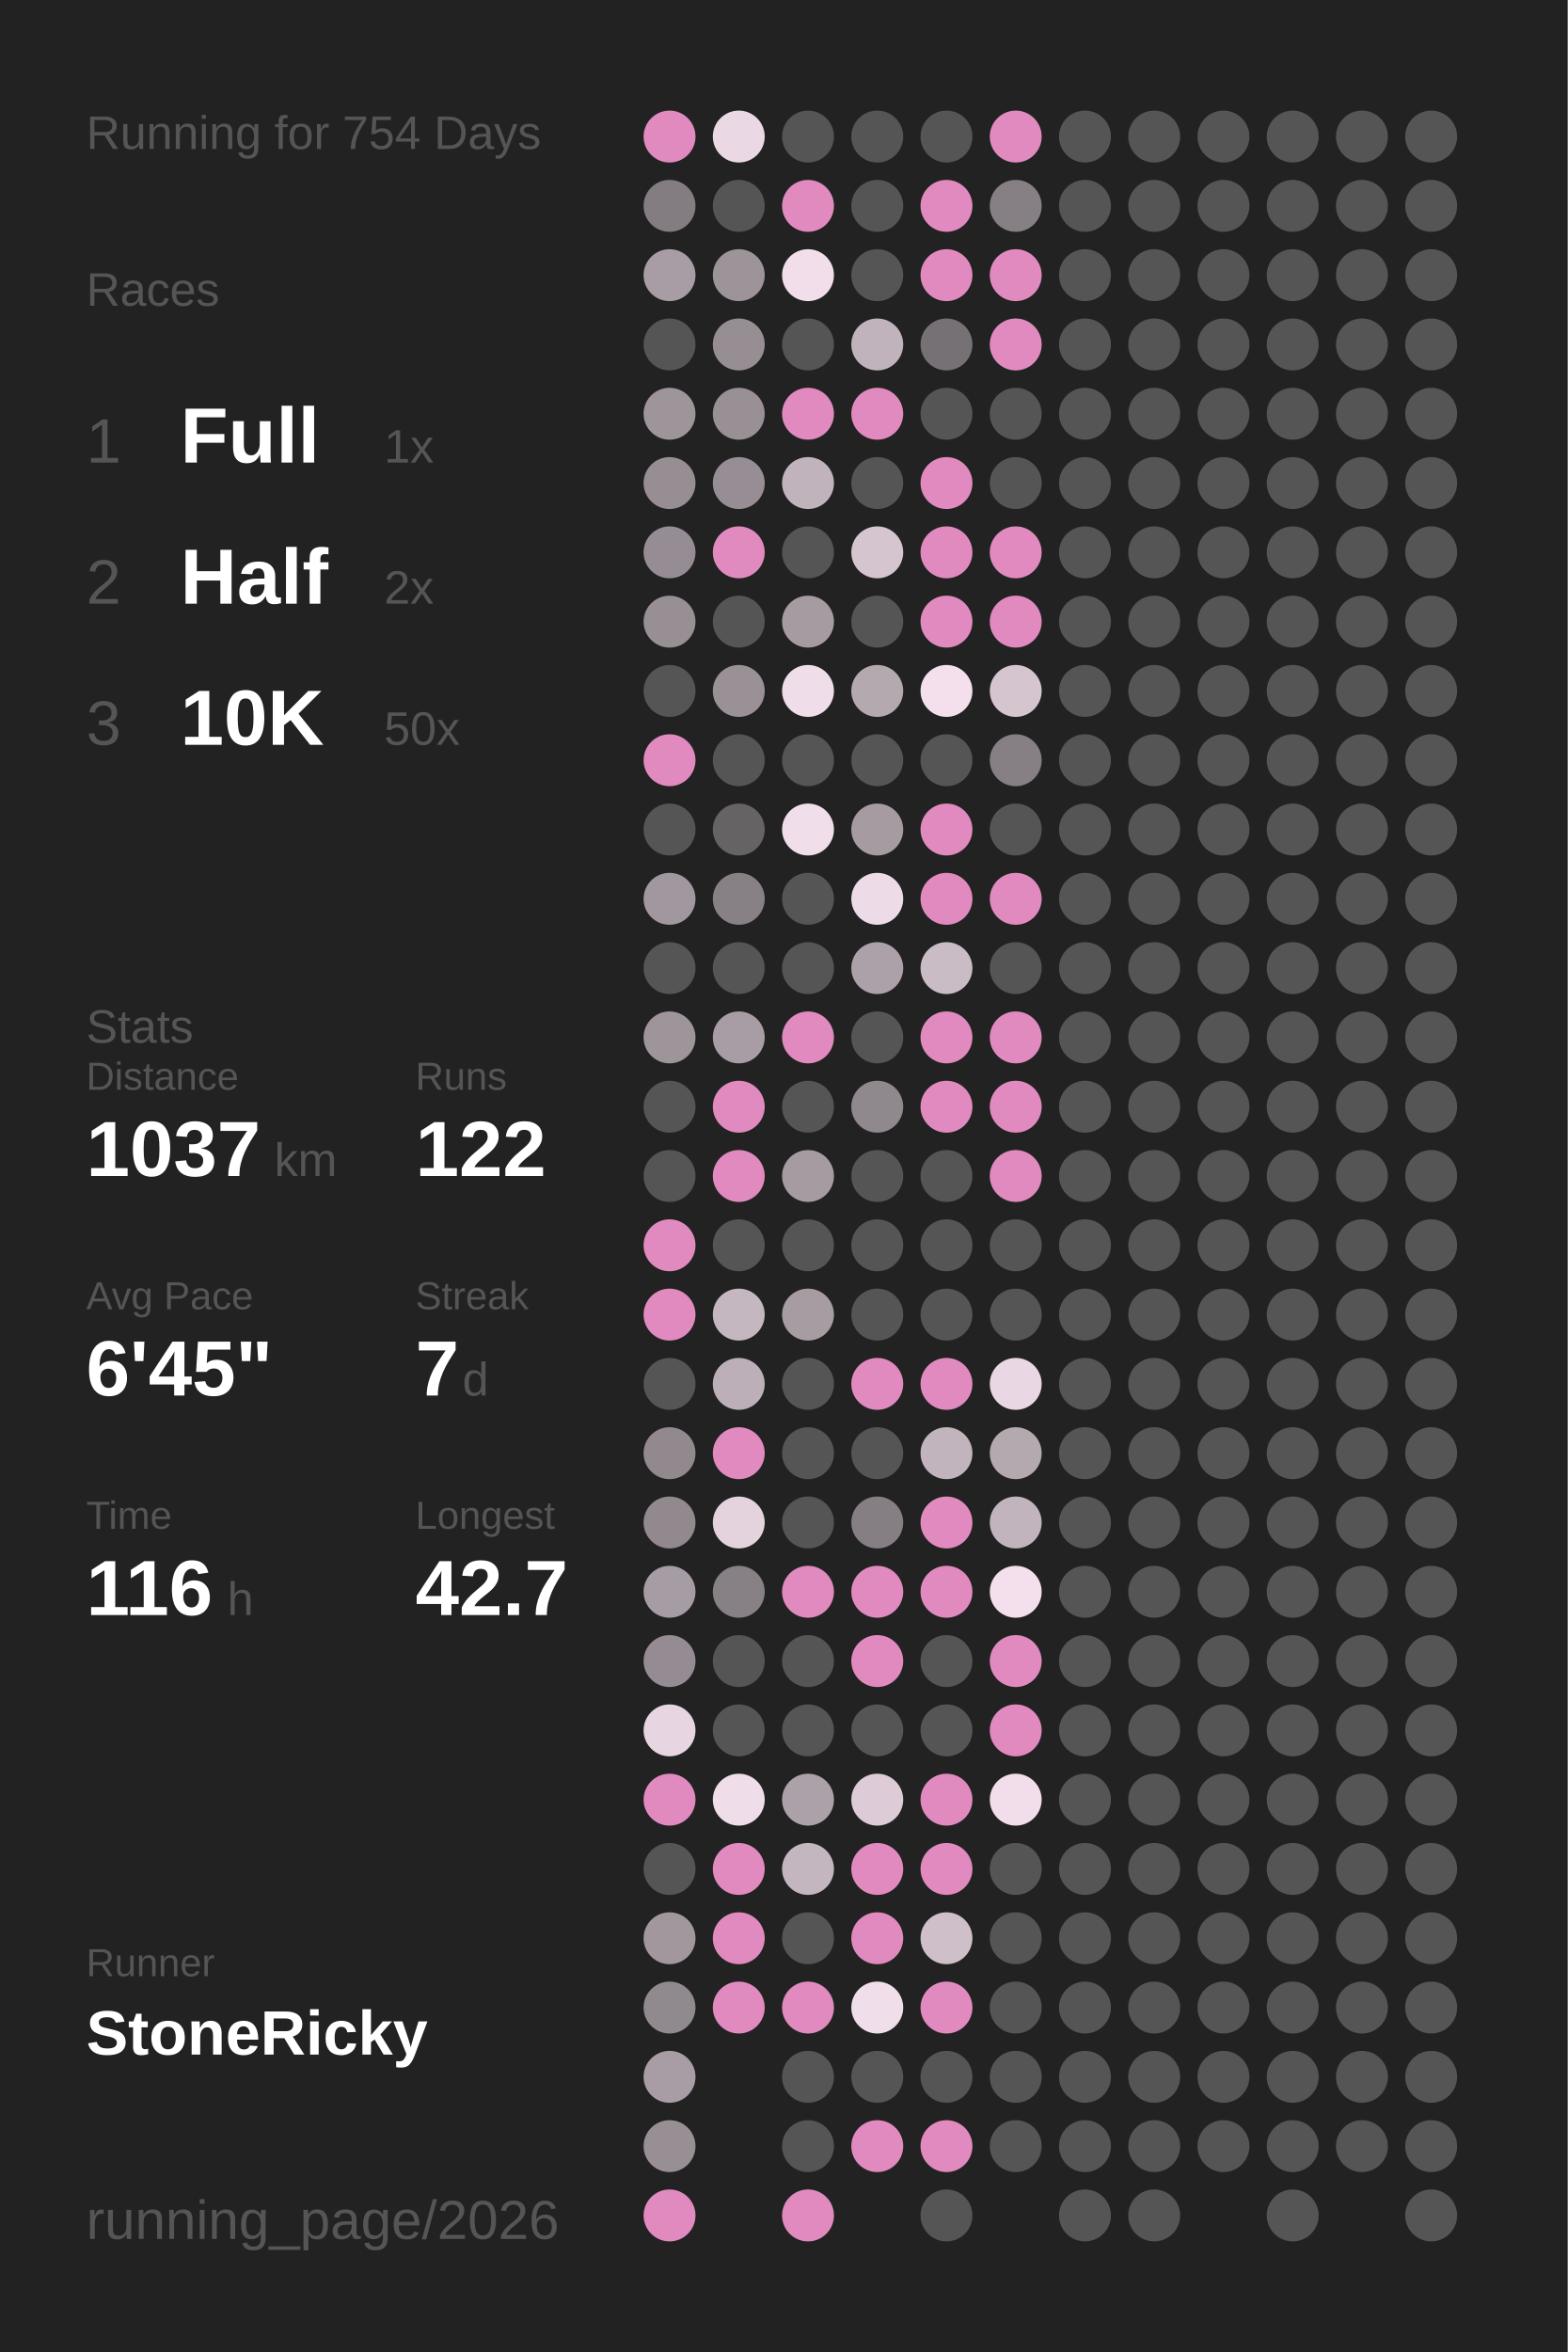
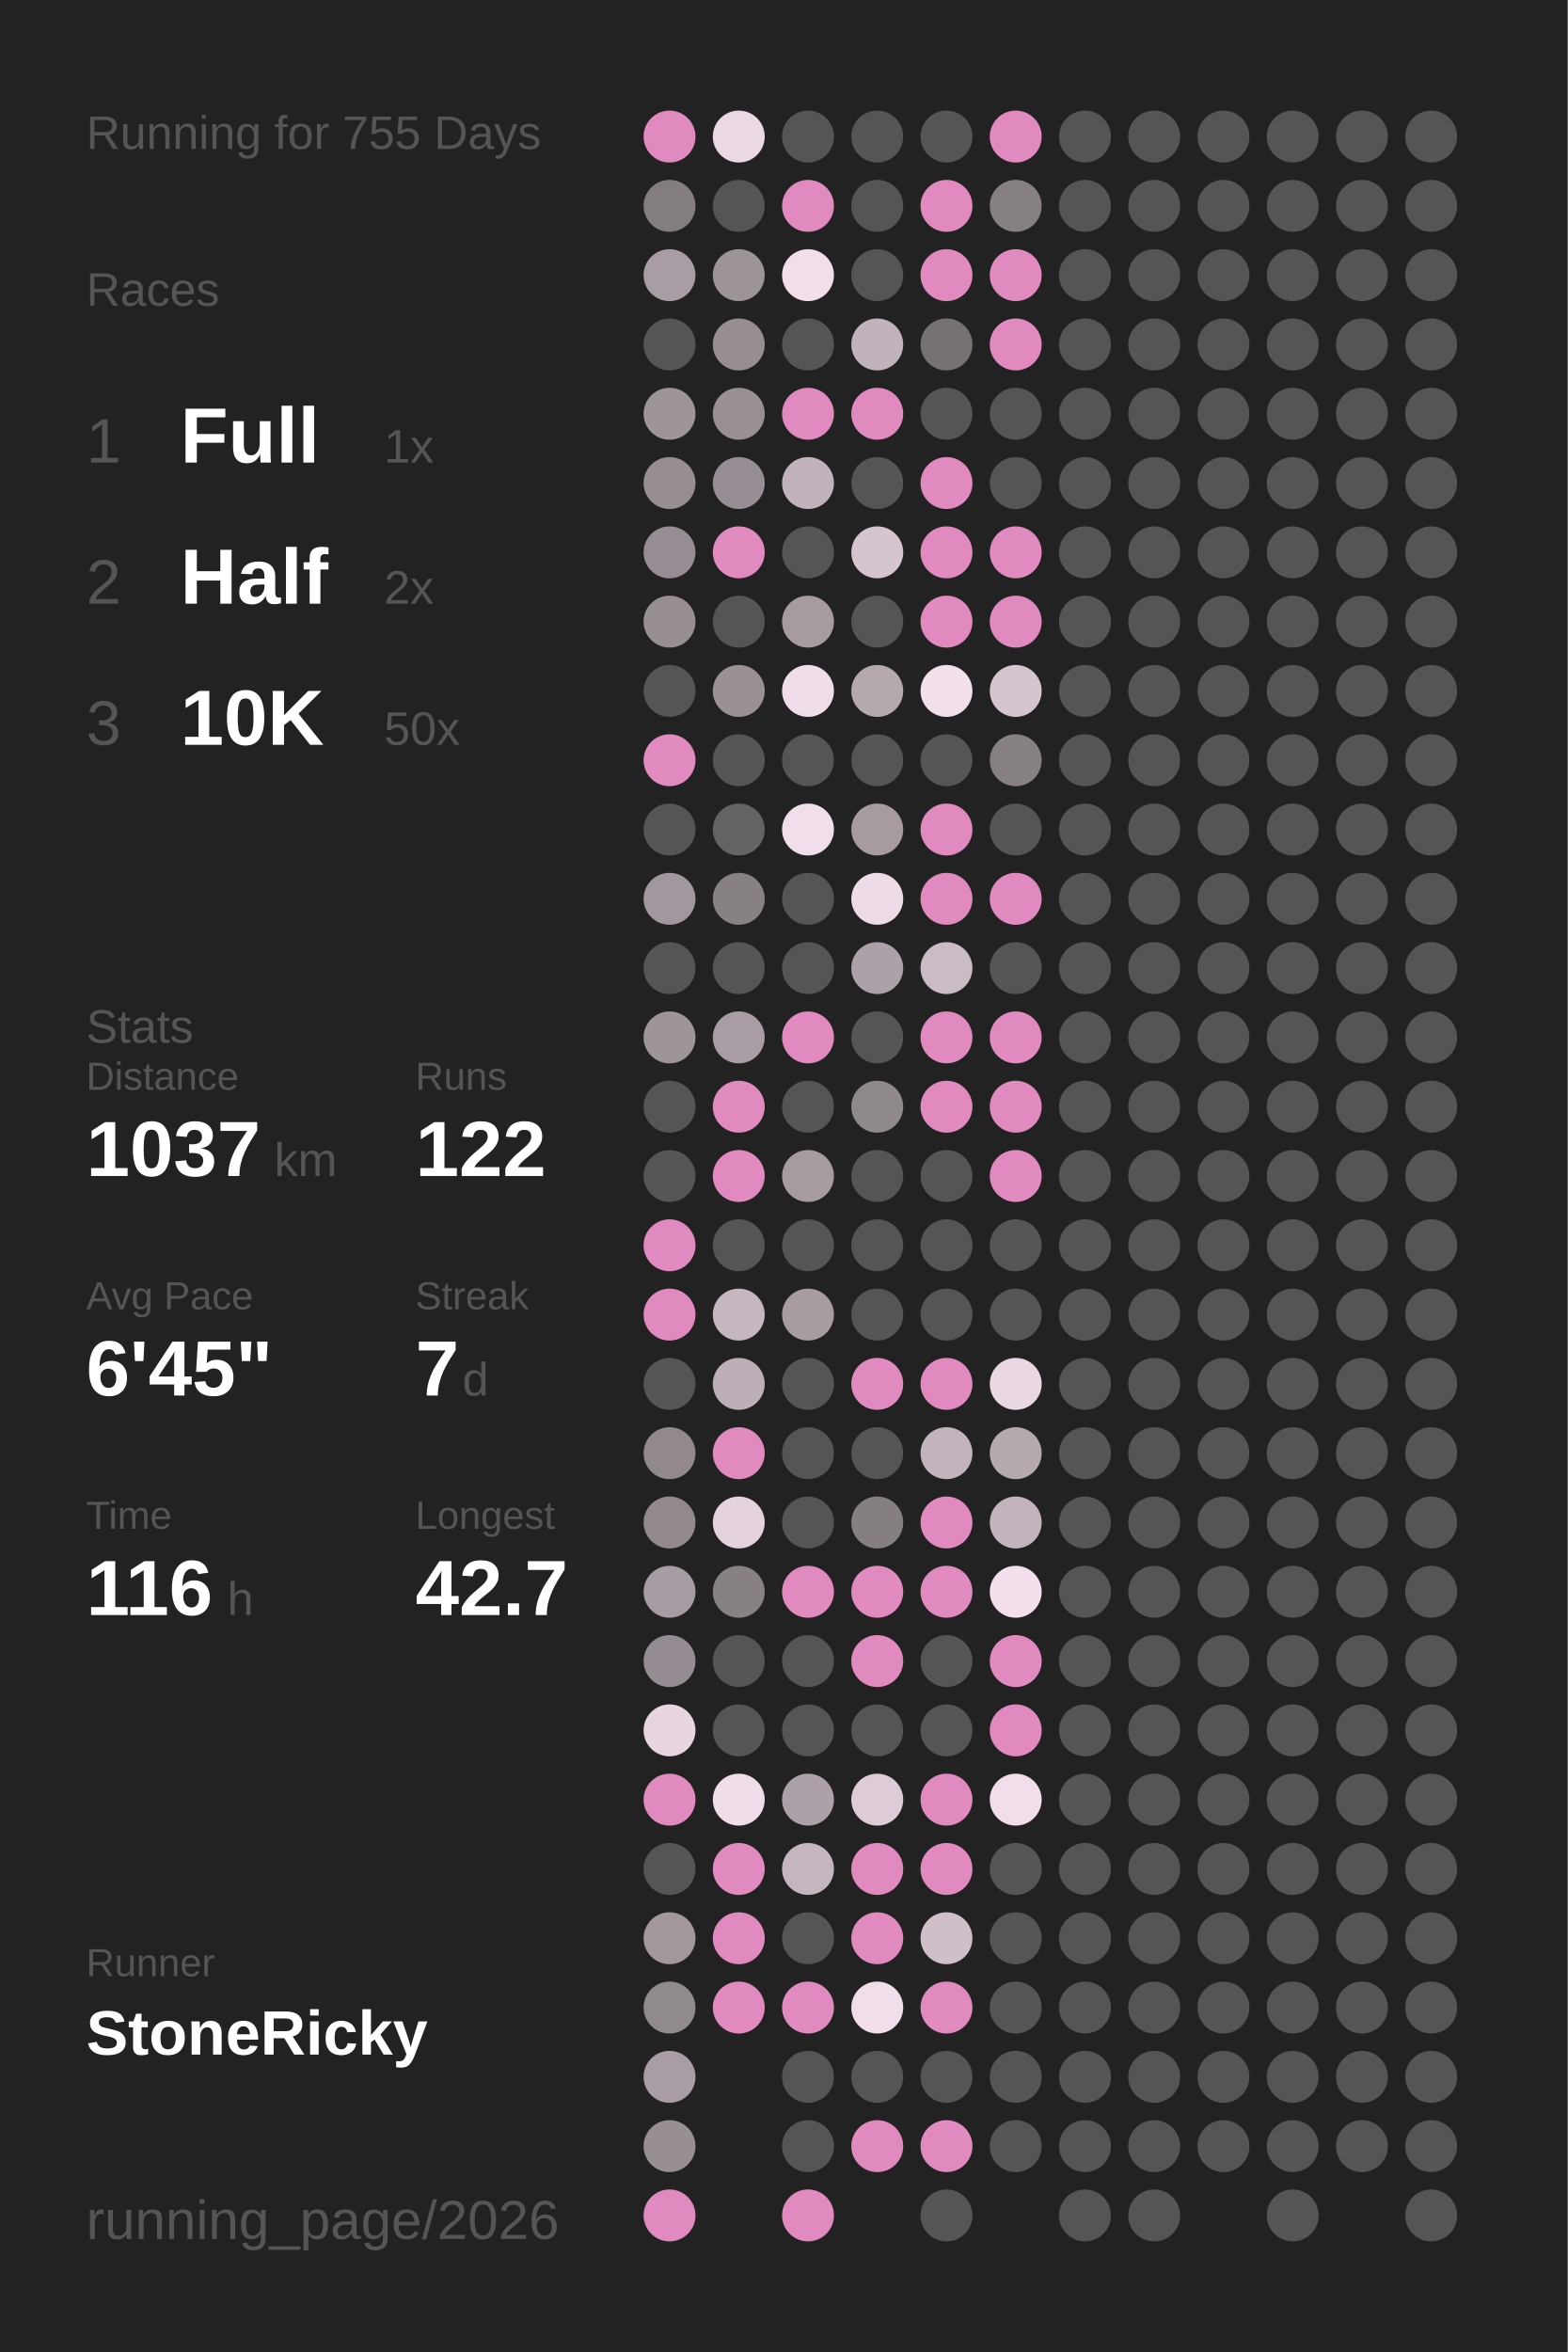
<svg xmlns="http://www.w3.org/2000/svg" baseProfile="full" height="300mm" version="1.1" viewBox="0,0,200,300" width="200mm">
  <defs />
  <rect fill="#222222" height="300" width="200" x="0" y="0" />
-   <text fill="#555555" style="font-size:6px; font-family:Arial;" x="11" y="19">Running for 754 Days</text>
+   <text fill="#555555" style="font-size:6px; font-family:Arial;" x="11" y="19">Running for 755 Days</text>
  <text fill="#555555" style="font-size:6px; font-family:Arial;" x="11" y="39">Races</text>
  <text fill="#555555" style="font-size:8px; font-family:Arial;" x="11" y="59">1</text>
  <text fill="#FFFFFF" style="font-size:10px; font-family:Arial; font-weight:bold;" x="23" y="59">Full</text>
  <text fill="#555555" style="font-size:6px; font-family:Arial;" x="49" y="59">1x</text>
  <text fill="#555555" style="font-size:8px; font-family:Arial;" x="11" y="77">2</text>
  <text fill="#FFFFFF" style="font-size:10px; font-family:Arial; font-weight:bold;" x="23" y="77">Half</text>
  <text fill="#555555" style="font-size:6px; font-family:Arial;" x="49" y="77">2x</text>
  <text fill="#555555" style="font-size:8px; font-family:Arial;" x="11" y="95">3</text>
  <text fill="#FFFFFF" style="font-size:10px; font-family:Arial; font-weight:bold;" x="23" y="95">10K</text>
  <text fill="#555555" style="font-size:6px; font-family:Arial;" x="49" y="95">50x</text>
  <text fill="#555555" style="font-size:6px; font-family:Arial;" x="11" y="133">Stats</text>
  <text fill="#555555" style="font-size:5px; font-family:Arial;" x="11" y="139">Distance</text>
  <text fill="#FFFFFF" style="font-size:10px; font-family:Arial; font-weight:bold;" x="11" y="150">1037</text>
  <text fill="#555555" style="font-size:6px; font-family:Arial;" x="35" y="150">km</text>
  <text fill="#555555" style="font-size:5px; font-family:Arial;" x="53" y="139">Runs</text>
  <text fill="#FFFFFF" style="font-size:10px; font-family:Arial; font-weight:bold;" x="53" y="150">122</text>
  <text fill="#555555" style="font-size:5px; font-family:Arial;" x="11" y="167">Avg Pace</text>
  <text fill="#FFFFFF" style="font-size:10px; font-family:Arial; font-weight:bold;" x="11" y="178">6'45"</text>
  <text fill="#555555" style="font-size:5px; font-family:Arial;" x="53" y="167">Streak</text>
  <text fill="#FFFFFF" style="font-size:10px; font-family:Arial; font-weight:bold;" x="53" y="178">7</text>
  <text fill="#555555" style="font-size:6px; font-family:Arial;" x="59" y="178">d</text>
  <text fill="#555555" style="font-size:5px; font-family:Arial;" x="11" y="195">Time</text>
  <text fill="#FFFFFF" style="font-size:10px; font-family:Arial; font-weight:bold;" x="11" y="206">116</text>
  <text fill="#555555" style="font-size:6px; font-family:Arial;" x="29" y="206">h</text>
  <text fill="#555555" style="font-size:5px; font-family:Arial;" x="53" y="195">Longest</text>
  <text fill="#FFFFFF" style="font-size:10px; font-family:Arial; font-weight:bold;" x="53" y="206">42.7</text>
  <text fill="#555555" style="font-size:5px; font-family:Arial;" x="11" y="252.065">Runner</text>
  <text fill="#FFFFFF" style="font-size:8px; font-family:Arial; font-weight:bold;" x="11" y="262.065">StoneRicky</text>
  <text fill="#555555" style="font-size:7px; font-family:Arial;" x="11" y="285.581">running_page/2026</text>
  <circle cx="85.417" cy="17.419" fill="#E18ABF" r="3.312" />
  <circle cx="85.417" cy="26.258" fill="#837d81" r="3.312" />
  <circle cx="85.417" cy="35.097" fill="#a89da4" r="3.312" />
  <circle cx="85.417" cy="43.935" fill="#555555" r="3.312" />
  <circle cx="85.417" cy="52.774" fill="#9e959b" r="3.312" />
  <circle cx="85.417" cy="61.613" fill="#968e93" r="3.312" />
  <circle cx="85.417" cy="70.452" fill="#958d93" r="3.312" />
  <circle cx="85.417" cy="79.29" fill="#978f94" r="3.312" />
  <circle cx="85.417" cy="88.129" fill="#555555" r="3.312" />
  <circle cx="85.417" cy="96.968" fill="#E18ABF" r="3.312" />
  <circle cx="85.417" cy="105.806" fill="#555555" r="3.312" />
  <circle cx="85.417" cy="114.645" fill="#a1979e" r="3.312" />
  <circle cx="85.417" cy="123.484" fill="#555555" r="3.312" />
  <circle cx="85.417" cy="132.323" fill="#9e959b" r="3.312" />
  <circle cx="85.417" cy="141.161" fill="#555555" r="3.312" />
  <circle cx="85.417" cy="150" fill="#555555" r="3.312" />
  <circle cx="85.417" cy="158.839" fill="#E18ABF" r="3.312" />
  <circle cx="85.417" cy="167.677" fill="#E18ABF" r="3.312" />
  <circle cx="85.417" cy="176.516" fill="#555555" r="3.312" />
  <circle cx="85.417" cy="185.355" fill="#91898e" r="3.312" />
  <circle cx="85.417" cy="194.194" fill="#91898e" r="3.312" />
  <circle cx="85.417" cy="203.032" fill="#a69ca3" r="3.312" />
  <circle cx="85.417" cy="211.871" fill="#948c92" r="3.312" />
  <circle cx="85.417" cy="220.71" fill="#e7d5e1" r="3.312" />
  <circle cx="85.417" cy="229.548" fill="#E18ABF" r="3.312" />
  <circle cx="85.417" cy="238.387" fill="#555555" r="3.312" />
  <circle cx="85.417" cy="247.226" fill="#a1979d" r="3.312" />
  <circle cx="85.417" cy="256.065" fill="#90898e" r="3.312" />
  <circle cx="85.417" cy="264.903" fill="#a89da4" r="3.312" />
  <circle cx="85.417" cy="273.742" fill="#988f95" r="3.312" />
  <circle cx="85.417" cy="282.581" fill="#E18ABF" r="3.312" />
  <circle cx="94.25" cy="17.419" fill="#ebd8e5" r="3.312" />
  <circle cx="94.25" cy="26.258" fill="#555555" r="3.312" />
  <circle cx="94.25" cy="35.097" fill="#9d949a" r="3.312" />
  <circle cx="94.25" cy="43.935" fill="#978e94" r="3.312" />
  <circle cx="94.25" cy="52.774" fill="#999096" r="3.312" />
  <circle cx="94.25" cy="61.613" fill="#968e94" r="3.312" />
  <circle cx="94.25" cy="70.452" fill="#E18ABF" r="3.312" />
  <circle cx="94.25" cy="79.29" fill="#555555" r="3.312" />
  <circle cx="94.25" cy="88.129" fill="#9a9197" r="3.312" />
  <circle cx="94.25" cy="96.968" fill="#555555" r="3.312" />
  <circle cx="94.25" cy="105.806" fill="#656364" r="3.312" />
  <circle cx="94.25" cy="114.645" fill="#878085" r="3.312" />
  <circle cx="94.25" cy="123.484" fill="#555555" r="3.312" />
  <circle cx="94.25" cy="132.323" fill="#a89da4" r="3.312" />
  <circle cx="94.25" cy="141.161" fill="#E18ABF" r="3.312" />
  <circle cx="94.25" cy="150" fill="#E18ABF" r="3.312" />
  <circle cx="94.25" cy="158.839" fill="#555555" r="3.312" />
  <circle cx="94.25" cy="167.677" fill="#c5b7c0" r="3.312" />
  <circle cx="94.25" cy="176.516" fill="#bcafb8" r="3.312" />
  <circle cx="94.25" cy="185.355" fill="#E18ABF" r="3.312" />
  <circle cx="94.25" cy="194.194" fill="#e4d2dd" r="3.312" />
  <circle cx="94.25" cy="203.032" fill="#878085" r="3.312" />
  <circle cx="94.25" cy="211.871" fill="#555555" r="3.312" />
  <circle cx="94.25" cy="220.71" fill="#555555" r="3.312" />
  <circle cx="94.25" cy="229.548" fill="#f0ddea" r="3.312" />
  <circle cx="94.25" cy="238.387" fill="#E18ABF" r="3.312" />
  <circle cx="94.25" cy="247.226" fill="#E18ABF" r="3.312" />
  <circle cx="94.25" cy="256.065" fill="#E18ABF" r="3.312" />
  <circle cx="103.083" cy="17.419" fill="#555555" r="3.312" />
  <circle cx="103.083" cy="26.258" fill="#E18ABF" r="3.312" />
  <circle cx="103.083" cy="35.097" fill="#f1deea" r="3.312" />
  <circle cx="103.083" cy="43.935" fill="#555555" r="3.312" />
  <circle cx="103.083" cy="52.774" fill="#E18ABF" r="3.312" />
  <circle cx="103.083" cy="61.613" fill="#c1b3bc" r="3.312" />
  <circle cx="103.083" cy="70.452" fill="#555555" r="3.312" />
  <circle cx="103.083" cy="79.29" fill="#a59ba1" r="3.312" />
  <circle cx="103.083" cy="88.129" fill="#f0ddea" r="3.312" />
  <circle cx="103.083" cy="96.968" fill="#555555" r="3.312" />
  <circle cx="103.083" cy="105.806" fill="#f1deeb" r="3.312" />
  <circle cx="103.083" cy="114.645" fill="#555555" r="3.312" />
  <circle cx="103.083" cy="123.484" fill="#555555" r="3.312" />
  <circle cx="103.083" cy="132.323" fill="#E18ABF" r="3.312" />
  <circle cx="103.083" cy="141.161" fill="#555555" r="3.312" />
  <circle cx="103.083" cy="150" fill="#a59ba1" r="3.312" />
  <circle cx="103.083" cy="158.839" fill="#555555" r="3.312" />
  <circle cx="103.083" cy="167.677" fill="#a69ca2" r="3.312" />
  <circle cx="103.083" cy="176.516" fill="#555555" r="3.312" />
  <circle cx="103.083" cy="185.355" fill="#555555" r="3.312" />
  <circle cx="103.083" cy="194.194" fill="#555555" r="3.312" />
  <circle cx="103.083" cy="203.032" fill="#E18ABF" r="3.312" />
  <circle cx="103.083" cy="211.871" fill="#555555" r="3.312" />
  <circle cx="103.083" cy="220.71" fill="#555555" r="3.312" />
  <circle cx="103.083" cy="229.548" fill="#aca1a8" r="3.312" />
  <circle cx="103.083" cy="238.387" fill="#c4b6bf" r="3.312" />
  <circle cx="103.083" cy="247.226" fill="#555555" r="3.312" />
  <circle cx="103.083" cy="256.065" fill="#E18ABF" r="3.312" />
  <circle cx="103.083" cy="264.903" fill="#555555" r="3.312" />
  <circle cx="103.083" cy="273.742" fill="#555555" r="3.312" />
  <circle cx="103.083" cy="282.581" fill="#E18ABF" r="3.312" />
  <circle cx="111.917" cy="17.419" fill="#555555" r="3.312" />
  <circle cx="111.917" cy="26.258" fill="#555555" r="3.312" />
  <circle cx="111.917" cy="35.097" fill="#555555" r="3.312" />
  <circle cx="111.917" cy="43.935" fill="#c1b3bc" r="3.312" />
  <circle cx="111.917" cy="52.774" fill="#E18ABF" r="3.312" />
  <circle cx="111.917" cy="61.613" fill="#555555" r="3.312" />
  <circle cx="111.917" cy="70.452" fill="#d5c5cf" r="3.312" />
  <circle cx="111.917" cy="79.29" fill="#555555" r="3.312" />
  <circle cx="111.917" cy="88.129" fill="#b5a9b0" r="3.312" />
  <circle cx="111.917" cy="96.968" fill="#555555" r="3.312" />
  <circle cx="111.917" cy="105.806" fill="#a59ba1" r="3.312" />
  <circle cx="111.917" cy="114.645" fill="#eedbe8" r="3.312" />
  <circle cx="111.917" cy="123.484" fill="#aca1a8" r="3.312" />
  <circle cx="111.917" cy="132.323" fill="#555555" r="3.312" />
  <circle cx="111.917" cy="141.161" fill="#8f888d" r="3.312" />
  <circle cx="111.917" cy="150" fill="#555555" r="3.312" />
  <circle cx="111.917" cy="158.839" fill="#555555" r="3.312" />
  <circle cx="111.917" cy="167.677" fill="#555555" r="3.312" />
  <circle cx="111.917" cy="176.516" fill="#E18ABF" r="3.312" />
  <circle cx="111.917" cy="185.355" fill="#555555" r="3.312" />
  <circle cx="111.917" cy="194.194" fill="#857f83" r="3.312" />
  <circle cx="111.917" cy="203.032" fill="#E18ABF" r="3.312" />
  <circle cx="111.917" cy="211.871" fill="#E18ABF" r="3.312" />
  <circle cx="111.917" cy="220.71" fill="#555555" r="3.312" />
  <circle cx="111.917" cy="229.548" fill="#ddccd7" r="3.312" />
  <circle cx="111.917" cy="238.387" fill="#E18ABF" r="3.312" />
  <circle cx="111.917" cy="247.226" fill="#E18ABF" r="3.312" />
  <circle cx="111.917" cy="256.065" fill="#f1deeb" r="3.312" />
  <circle cx="111.917" cy="264.903" fill="#555555" r="3.312" />
  <circle cx="111.917" cy="273.742" fill="#E18ABF" r="3.312" />
  <circle cx="120.75" cy="17.419" fill="#555555" r="3.312" />
  <circle cx="120.75" cy="26.258" fill="#E18ABF" r="3.312" />
  <circle cx="120.75" cy="35.097" fill="#E18ABF" r="3.312" />
  <circle cx="120.75" cy="43.935" fill="#767174" r="3.312" />
  <circle cx="120.75" cy="52.774" fill="#555555" r="3.312" />
  <circle cx="120.75" cy="61.613" fill="#E18ABF" r="3.312" />
  <circle cx="120.75" cy="70.452" fill="#E18ABF" r="3.312" />
  <circle cx="120.75" cy="79.29" fill="#E18ABF" r="3.312" />
  <circle cx="120.75" cy="88.129" fill="#f4e0ed" r="3.312" />
  <circle cx="120.75" cy="96.968" fill="#555555" r="3.312" />
  <circle cx="120.75" cy="105.806" fill="#E18ABF" r="3.312" />
  <circle cx="120.75" cy="114.645" fill="#E18ABF" r="3.312" />
  <circle cx="120.75" cy="123.484" fill="#cabcc5" r="3.312" />
  <circle cx="120.75" cy="132.323" fill="#E18ABF" r="3.312" />
  <circle cx="120.75" cy="141.161" fill="#E18ABF" r="3.312" />
  <circle cx="120.75" cy="150" fill="#555555" r="3.312" />
  <circle cx="120.75" cy="158.839" fill="#555555" r="3.312" />
  <circle cx="120.75" cy="167.677" fill="#555555" r="3.312" />
  <circle cx="120.75" cy="176.516" fill="#E18ABF" r="3.312" />
  <circle cx="120.75" cy="185.355" fill="#c2b4bd" r="3.312" />
  <circle cx="120.75" cy="194.194" fill="#E18ABF" r="3.312" />
  <circle cx="120.75" cy="203.032" fill="#E18ABF" r="3.312" />
  <circle cx="120.75" cy="211.871" fill="#555555" r="3.312" />
  <circle cx="120.75" cy="220.71" fill="#555555" r="3.312" />
  <circle cx="120.75" cy="229.548" fill="#E18ABF" r="3.312" />
  <circle cx="120.75" cy="238.387" fill="#E18ABF" r="3.312" />
  <circle cx="120.75" cy="247.226" fill="#cfbfc9" r="3.312" />
  <circle cx="120.75" cy="256.065" fill="#E18ABF" r="3.312" />
  <circle cx="120.75" cy="264.903" fill="#555555" r="3.312" />
  <circle cx="120.75" cy="273.742" fill="#E18ABF" r="3.312" />
  <circle cx="120.75" cy="282.581" fill="#555555" r="3.312" />
  <circle cx="129.583" cy="17.419" fill="#E18ABF" r="3.312" />
  <circle cx="129.583" cy="26.258" fill="#868084" r="3.312" />
  <circle cx="129.583" cy="35.097" fill="#E18ABF" r="3.312" />
  <circle cx="129.583" cy="43.935" fill="#E18ABF" r="3.312" />
  <circle cx="129.583" cy="52.774" fill="#555555" r="3.312" />
  <circle cx="129.583" cy="61.613" fill="#555555" r="3.312" />
  <circle cx="129.583" cy="70.452" fill="#E18ABF" r="3.312" />
  <circle cx="129.583" cy="79.29" fill="#E18ABF" r="3.312" />
  <circle cx="129.583" cy="88.129" fill="#d5c5cf" r="3.312" />
  <circle cx="129.583" cy="96.968" fill="#868084" r="3.312" />
  <circle cx="129.583" cy="105.806" fill="#555555" r="3.312" />
  <circle cx="129.583" cy="114.645" fill="#E18ABF" r="3.312" />
  <circle cx="129.583" cy="123.484" fill="#555555" r="3.312" />
  <circle cx="129.583" cy="132.323" fill="#E18ABF" r="3.312" />
  <circle cx="129.583" cy="141.161" fill="#E18ABF" r="3.312" />
  <circle cx="129.583" cy="150" fill="#E18ABF" r="3.312" />
  <circle cx="129.583" cy="158.839" fill="#555555" r="3.312" />
  <circle cx="129.583" cy="167.677" fill="#555555" r="3.312" />
  <circle cx="129.583" cy="176.516" fill="#e9d7e3" r="3.312" />
  <circle cx="129.583" cy="185.355" fill="#b5a9b0" r="3.312" />
  <circle cx="129.583" cy="194.194" fill="#c1b4bd" r="3.312" />
  <circle cx="129.583" cy="203.032" fill="#f4e0ed" r="3.312" />
  <circle cx="129.583" cy="211.871" fill="#E18ABF" r="3.312" />
  <circle cx="129.583" cy="220.71" fill="#E18ABF" r="3.312" />
  <circle cx="129.583" cy="229.548" fill="#f2deeb" r="3.312" />
  <circle cx="129.583" cy="238.387" fill="#555555" r="3.312" />
  <circle cx="129.583" cy="247.226" fill="#555555" r="3.312" />
  <circle cx="129.583" cy="256.065" fill="#555555" r="3.312" />
  <circle cx="129.583" cy="264.903" fill="#555555" r="3.312" />
  <circle cx="129.583" cy="273.742" fill="#555555" r="3.312" />
  <circle cx="138.417" cy="17.419" fill="#555555" r="3.312" />
  <circle cx="138.417" cy="26.258" fill="#555555" r="3.312" />
  <circle cx="138.417" cy="35.097" fill="#555555" r="3.312" />
  <circle cx="138.417" cy="43.935" fill="#555555" r="3.312" />
  <circle cx="138.417" cy="52.774" fill="#555555" r="3.312" />
  <circle cx="138.417" cy="61.613" fill="#555555" r="3.312" />
  <circle cx="138.417" cy="70.452" fill="#555555" r="3.312" />
  <circle cx="138.417" cy="79.29" fill="#555555" r="3.312" />
  <circle cx="138.417" cy="88.129" fill="#555555" r="3.312" />
  <circle cx="138.417" cy="96.968" fill="#555555" r="3.312" />
  <circle cx="138.417" cy="105.806" fill="#555555" r="3.312" />
  <circle cx="138.417" cy="114.645" fill="#555555" r="3.312" />
  <circle cx="138.417" cy="123.484" fill="#555555" r="3.312" />
  <circle cx="138.417" cy="132.323" fill="#555555" r="3.312" />
  <circle cx="138.417" cy="141.161" fill="#555555" r="3.312" />
  <circle cx="138.417" cy="150" fill="#555555" r="3.312" />
  <circle cx="138.417" cy="158.839" fill="#555555" r="3.312" />
  <circle cx="138.417" cy="167.677" fill="#555555" r="3.312" />
  <circle cx="138.417" cy="176.516" fill="#555555" r="3.312" />
  <circle cx="138.417" cy="185.355" fill="#555555" r="3.312" />
  <circle cx="138.417" cy="194.194" fill="#555555" r="3.312" />
  <circle cx="138.417" cy="203.032" fill="#555555" r="3.312" />
  <circle cx="138.417" cy="211.871" fill="#555555" r="3.312" />
  <circle cx="138.417" cy="220.71" fill="#555555" r="3.312" />
  <circle cx="138.417" cy="229.548" fill="#555555" r="3.312" />
  <circle cx="138.417" cy="238.387" fill="#555555" r="3.312" />
  <circle cx="138.417" cy="247.226" fill="#555555" r="3.312" />
  <circle cx="138.417" cy="256.065" fill="#555555" r="3.312" />
  <circle cx="138.417" cy="264.903" fill="#555555" r="3.312" />
  <circle cx="138.417" cy="273.742" fill="#555555" r="3.312" />
  <circle cx="138.417" cy="282.581" fill="#555555" r="3.312" />
  <circle cx="147.25" cy="17.419" fill="#555555" r="3.312" />
  <circle cx="147.25" cy="26.258" fill="#555555" r="3.312" />
  <circle cx="147.25" cy="35.097" fill="#555555" r="3.312" />
  <circle cx="147.25" cy="43.935" fill="#555555" r="3.312" />
  <circle cx="147.25" cy="52.774" fill="#555555" r="3.312" />
  <circle cx="147.25" cy="61.613" fill="#555555" r="3.312" />
  <circle cx="147.25" cy="70.452" fill="#555555" r="3.312" />
  <circle cx="147.25" cy="79.29" fill="#555555" r="3.312" />
  <circle cx="147.25" cy="88.129" fill="#555555" r="3.312" />
  <circle cx="147.25" cy="96.968" fill="#555555" r="3.312" />
  <circle cx="147.25" cy="105.806" fill="#555555" r="3.312" />
  <circle cx="147.25" cy="114.645" fill="#555555" r="3.312" />
  <circle cx="147.25" cy="123.484" fill="#555555" r="3.312" />
  <circle cx="147.25" cy="132.323" fill="#555555" r="3.312" />
  <circle cx="147.25" cy="141.161" fill="#555555" r="3.312" />
  <circle cx="147.25" cy="150" fill="#555555" r="3.312" />
  <circle cx="147.25" cy="158.839" fill="#555555" r="3.312" />
  <circle cx="147.25" cy="167.677" fill="#555555" r="3.312" />
  <circle cx="147.25" cy="176.516" fill="#555555" r="3.312" />
  <circle cx="147.25" cy="185.355" fill="#555555" r="3.312" />
  <circle cx="147.25" cy="194.194" fill="#555555" r="3.312" />
  <circle cx="147.25" cy="203.032" fill="#555555" r="3.312" />
  <circle cx="147.25" cy="211.871" fill="#555555" r="3.312" />
  <circle cx="147.25" cy="220.71" fill="#555555" r="3.312" />
  <circle cx="147.25" cy="229.548" fill="#555555" r="3.312" />
  <circle cx="147.25" cy="238.387" fill="#555555" r="3.312" />
  <circle cx="147.25" cy="247.226" fill="#555555" r="3.312" />
  <circle cx="147.25" cy="256.065" fill="#555555" r="3.312" />
  <circle cx="147.25" cy="264.903" fill="#555555" r="3.312" />
  <circle cx="147.25" cy="273.742" fill="#555555" r="3.312" />
  <circle cx="147.25" cy="282.581" fill="#555555" r="3.312" />
  <circle cx="156.083" cy="17.419" fill="#555555" r="3.312" />
  <circle cx="156.083" cy="26.258" fill="#555555" r="3.312" />
  <circle cx="156.083" cy="35.097" fill="#555555" r="3.312" />
  <circle cx="156.083" cy="43.935" fill="#555555" r="3.312" />
  <circle cx="156.083" cy="52.774" fill="#555555" r="3.312" />
  <circle cx="156.083" cy="61.613" fill="#555555" r="3.312" />
  <circle cx="156.083" cy="70.452" fill="#555555" r="3.312" />
  <circle cx="156.083" cy="79.29" fill="#555555" r="3.312" />
  <circle cx="156.083" cy="88.129" fill="#555555" r="3.312" />
  <circle cx="156.083" cy="96.968" fill="#555555" r="3.312" />
  <circle cx="156.083" cy="105.806" fill="#555555" r="3.312" />
  <circle cx="156.083" cy="114.645" fill="#555555" r="3.312" />
  <circle cx="156.083" cy="123.484" fill="#555555" r="3.312" />
  <circle cx="156.083" cy="132.323" fill="#555555" r="3.312" />
  <circle cx="156.083" cy="141.161" fill="#555555" r="3.312" />
  <circle cx="156.083" cy="150" fill="#555555" r="3.312" />
  <circle cx="156.083" cy="158.839" fill="#555555" r="3.312" />
  <circle cx="156.083" cy="167.677" fill="#555555" r="3.312" />
  <circle cx="156.083" cy="176.516" fill="#555555" r="3.312" />
  <circle cx="156.083" cy="185.355" fill="#555555" r="3.312" />
  <circle cx="156.083" cy="194.194" fill="#555555" r="3.312" />
  <circle cx="156.083" cy="203.032" fill="#555555" r="3.312" />
  <circle cx="156.083" cy="211.871" fill="#555555" r="3.312" />
  <circle cx="156.083" cy="220.71" fill="#555555" r="3.312" />
  <circle cx="156.083" cy="229.548" fill="#555555" r="3.312" />
  <circle cx="156.083" cy="238.387" fill="#555555" r="3.312" />
  <circle cx="156.083" cy="247.226" fill="#555555" r="3.312" />
  <circle cx="156.083" cy="256.065" fill="#555555" r="3.312" />
  <circle cx="156.083" cy="264.903" fill="#555555" r="3.312" />
  <circle cx="156.083" cy="273.742" fill="#555555" r="3.312" />
  <circle cx="164.917" cy="17.419" fill="#555555" r="3.312" />
  <circle cx="164.917" cy="26.258" fill="#555555" r="3.312" />
  <circle cx="164.917" cy="35.097" fill="#555555" r="3.312" />
  <circle cx="164.917" cy="43.935" fill="#555555" r="3.312" />
  <circle cx="164.917" cy="52.774" fill="#555555" r="3.312" />
  <circle cx="164.917" cy="61.613" fill="#555555" r="3.312" />
  <circle cx="164.917" cy="70.452" fill="#555555" r="3.312" />
  <circle cx="164.917" cy="79.29" fill="#555555" r="3.312" />
  <circle cx="164.917" cy="88.129" fill="#555555" r="3.312" />
  <circle cx="164.917" cy="96.968" fill="#555555" r="3.312" />
  <circle cx="164.917" cy="105.806" fill="#555555" r="3.312" />
  <circle cx="164.917" cy="114.645" fill="#555555" r="3.312" />
  <circle cx="164.917" cy="123.484" fill="#555555" r="3.312" />
  <circle cx="164.917" cy="132.323" fill="#555555" r="3.312" />
  <circle cx="164.917" cy="141.161" fill="#555555" r="3.312" />
  <circle cx="164.917" cy="150" fill="#555555" r="3.312" />
  <circle cx="164.917" cy="158.839" fill="#555555" r="3.312" />
  <circle cx="164.917" cy="167.677" fill="#555555" r="3.312" />
  <circle cx="164.917" cy="176.516" fill="#555555" r="3.312" />
  <circle cx="164.917" cy="185.355" fill="#555555" r="3.312" />
  <circle cx="164.917" cy="194.194" fill="#555555" r="3.312" />
  <circle cx="164.917" cy="203.032" fill="#555555" r="3.312" />
  <circle cx="164.917" cy="211.871" fill="#555555" r="3.312" />
  <circle cx="164.917" cy="220.71" fill="#555555" r="3.312" />
  <circle cx="164.917" cy="229.548" fill="#555555" r="3.312" />
  <circle cx="164.917" cy="238.387" fill="#555555" r="3.312" />
  <circle cx="164.917" cy="247.226" fill="#555555" r="3.312" />
  <circle cx="164.917" cy="256.065" fill="#555555" r="3.312" />
  <circle cx="164.917" cy="264.903" fill="#555555" r="3.312" />
  <circle cx="164.917" cy="273.742" fill="#555555" r="3.312" />
  <circle cx="164.917" cy="282.581" fill="#555555" r="3.312" />
  <circle cx="173.75" cy="17.419" fill="#555555" r="3.312" />
  <circle cx="173.75" cy="26.258" fill="#555555" r="3.312" />
  <circle cx="173.75" cy="35.097" fill="#555555" r="3.312" />
  <circle cx="173.75" cy="43.935" fill="#555555" r="3.312" />
  <circle cx="173.75" cy="52.774" fill="#555555" r="3.312" />
  <circle cx="173.75" cy="61.613" fill="#555555" r="3.312" />
  <circle cx="173.75" cy="70.452" fill="#555555" r="3.312" />
  <circle cx="173.75" cy="79.29" fill="#555555" r="3.312" />
  <circle cx="173.75" cy="88.129" fill="#555555" r="3.312" />
  <circle cx="173.75" cy="96.968" fill="#555555" r="3.312" />
  <circle cx="173.75" cy="105.806" fill="#555555" r="3.312" />
  <circle cx="173.75" cy="114.645" fill="#555555" r="3.312" />
  <circle cx="173.75" cy="123.484" fill="#555555" r="3.312" />
  <circle cx="173.75" cy="132.323" fill="#555555" r="3.312" />
  <circle cx="173.75" cy="141.161" fill="#555555" r="3.312" />
  <circle cx="173.75" cy="150" fill="#555555" r="3.312" />
  <circle cx="173.75" cy="158.839" fill="#555555" r="3.312" />
  <circle cx="173.75" cy="167.677" fill="#555555" r="3.312" />
  <circle cx="173.75" cy="176.516" fill="#555555" r="3.312" />
  <circle cx="173.75" cy="185.355" fill="#555555" r="3.312" />
  <circle cx="173.75" cy="194.194" fill="#555555" r="3.312" />
  <circle cx="173.75" cy="203.032" fill="#555555" r="3.312" />
  <circle cx="173.75" cy="211.871" fill="#555555" r="3.312" />
  <circle cx="173.75" cy="220.71" fill="#555555" r="3.312" />
  <circle cx="173.75" cy="229.548" fill="#555555" r="3.312" />
  <circle cx="173.75" cy="238.387" fill="#555555" r="3.312" />
  <circle cx="173.75" cy="247.226" fill="#555555" r="3.312" />
  <circle cx="173.75" cy="256.065" fill="#555555" r="3.312" />
  <circle cx="173.75" cy="264.903" fill="#555555" r="3.312" />
  <circle cx="173.75" cy="273.742" fill="#555555" r="3.312" />
  <circle cx="182.583" cy="17.419" fill="#555555" r="3.312" />
  <circle cx="182.583" cy="26.258" fill="#555555" r="3.312" />
  <circle cx="182.583" cy="35.097" fill="#555555" r="3.312" />
  <circle cx="182.583" cy="43.935" fill="#555555" r="3.312" />
  <circle cx="182.583" cy="52.774" fill="#555555" r="3.312" />
  <circle cx="182.583" cy="61.613" fill="#555555" r="3.312" />
  <circle cx="182.583" cy="70.452" fill="#555555" r="3.312" />
  <circle cx="182.583" cy="79.29" fill="#555555" r="3.312" />
  <circle cx="182.583" cy="88.129" fill="#555555" r="3.312" />
  <circle cx="182.583" cy="96.968" fill="#555555" r="3.312" />
  <circle cx="182.583" cy="105.806" fill="#555555" r="3.312" />
  <circle cx="182.583" cy="114.645" fill="#555555" r="3.312" />
  <circle cx="182.583" cy="123.484" fill="#555555" r="3.312" />
  <circle cx="182.583" cy="132.323" fill="#555555" r="3.312" />
  <circle cx="182.583" cy="141.161" fill="#555555" r="3.312" />
  <circle cx="182.583" cy="150" fill="#555555" r="3.312" />
  <circle cx="182.583" cy="158.839" fill="#555555" r="3.312" />
  <circle cx="182.583" cy="167.677" fill="#555555" r="3.312" />
  <circle cx="182.583" cy="176.516" fill="#555555" r="3.312" />
  <circle cx="182.583" cy="185.355" fill="#555555" r="3.312" />
  <circle cx="182.583" cy="194.194" fill="#555555" r="3.312" />
  <circle cx="182.583" cy="203.032" fill="#555555" r="3.312" />
  <circle cx="182.583" cy="211.871" fill="#555555" r="3.312" />
  <circle cx="182.583" cy="220.71" fill="#555555" r="3.312" />
  <circle cx="182.583" cy="229.548" fill="#555555" r="3.312" />
  <circle cx="182.583" cy="238.387" fill="#555555" r="3.312" />
  <circle cx="182.583" cy="247.226" fill="#555555" r="3.312" />
  <circle cx="182.583" cy="256.065" fill="#555555" r="3.312" />
  <circle cx="182.583" cy="264.903" fill="#555555" r="3.312" />
  <circle cx="182.583" cy="273.742" fill="#555555" r="3.312" />
  <circle cx="182.583" cy="282.581" fill="#555555" r="3.312" />
</svg>
